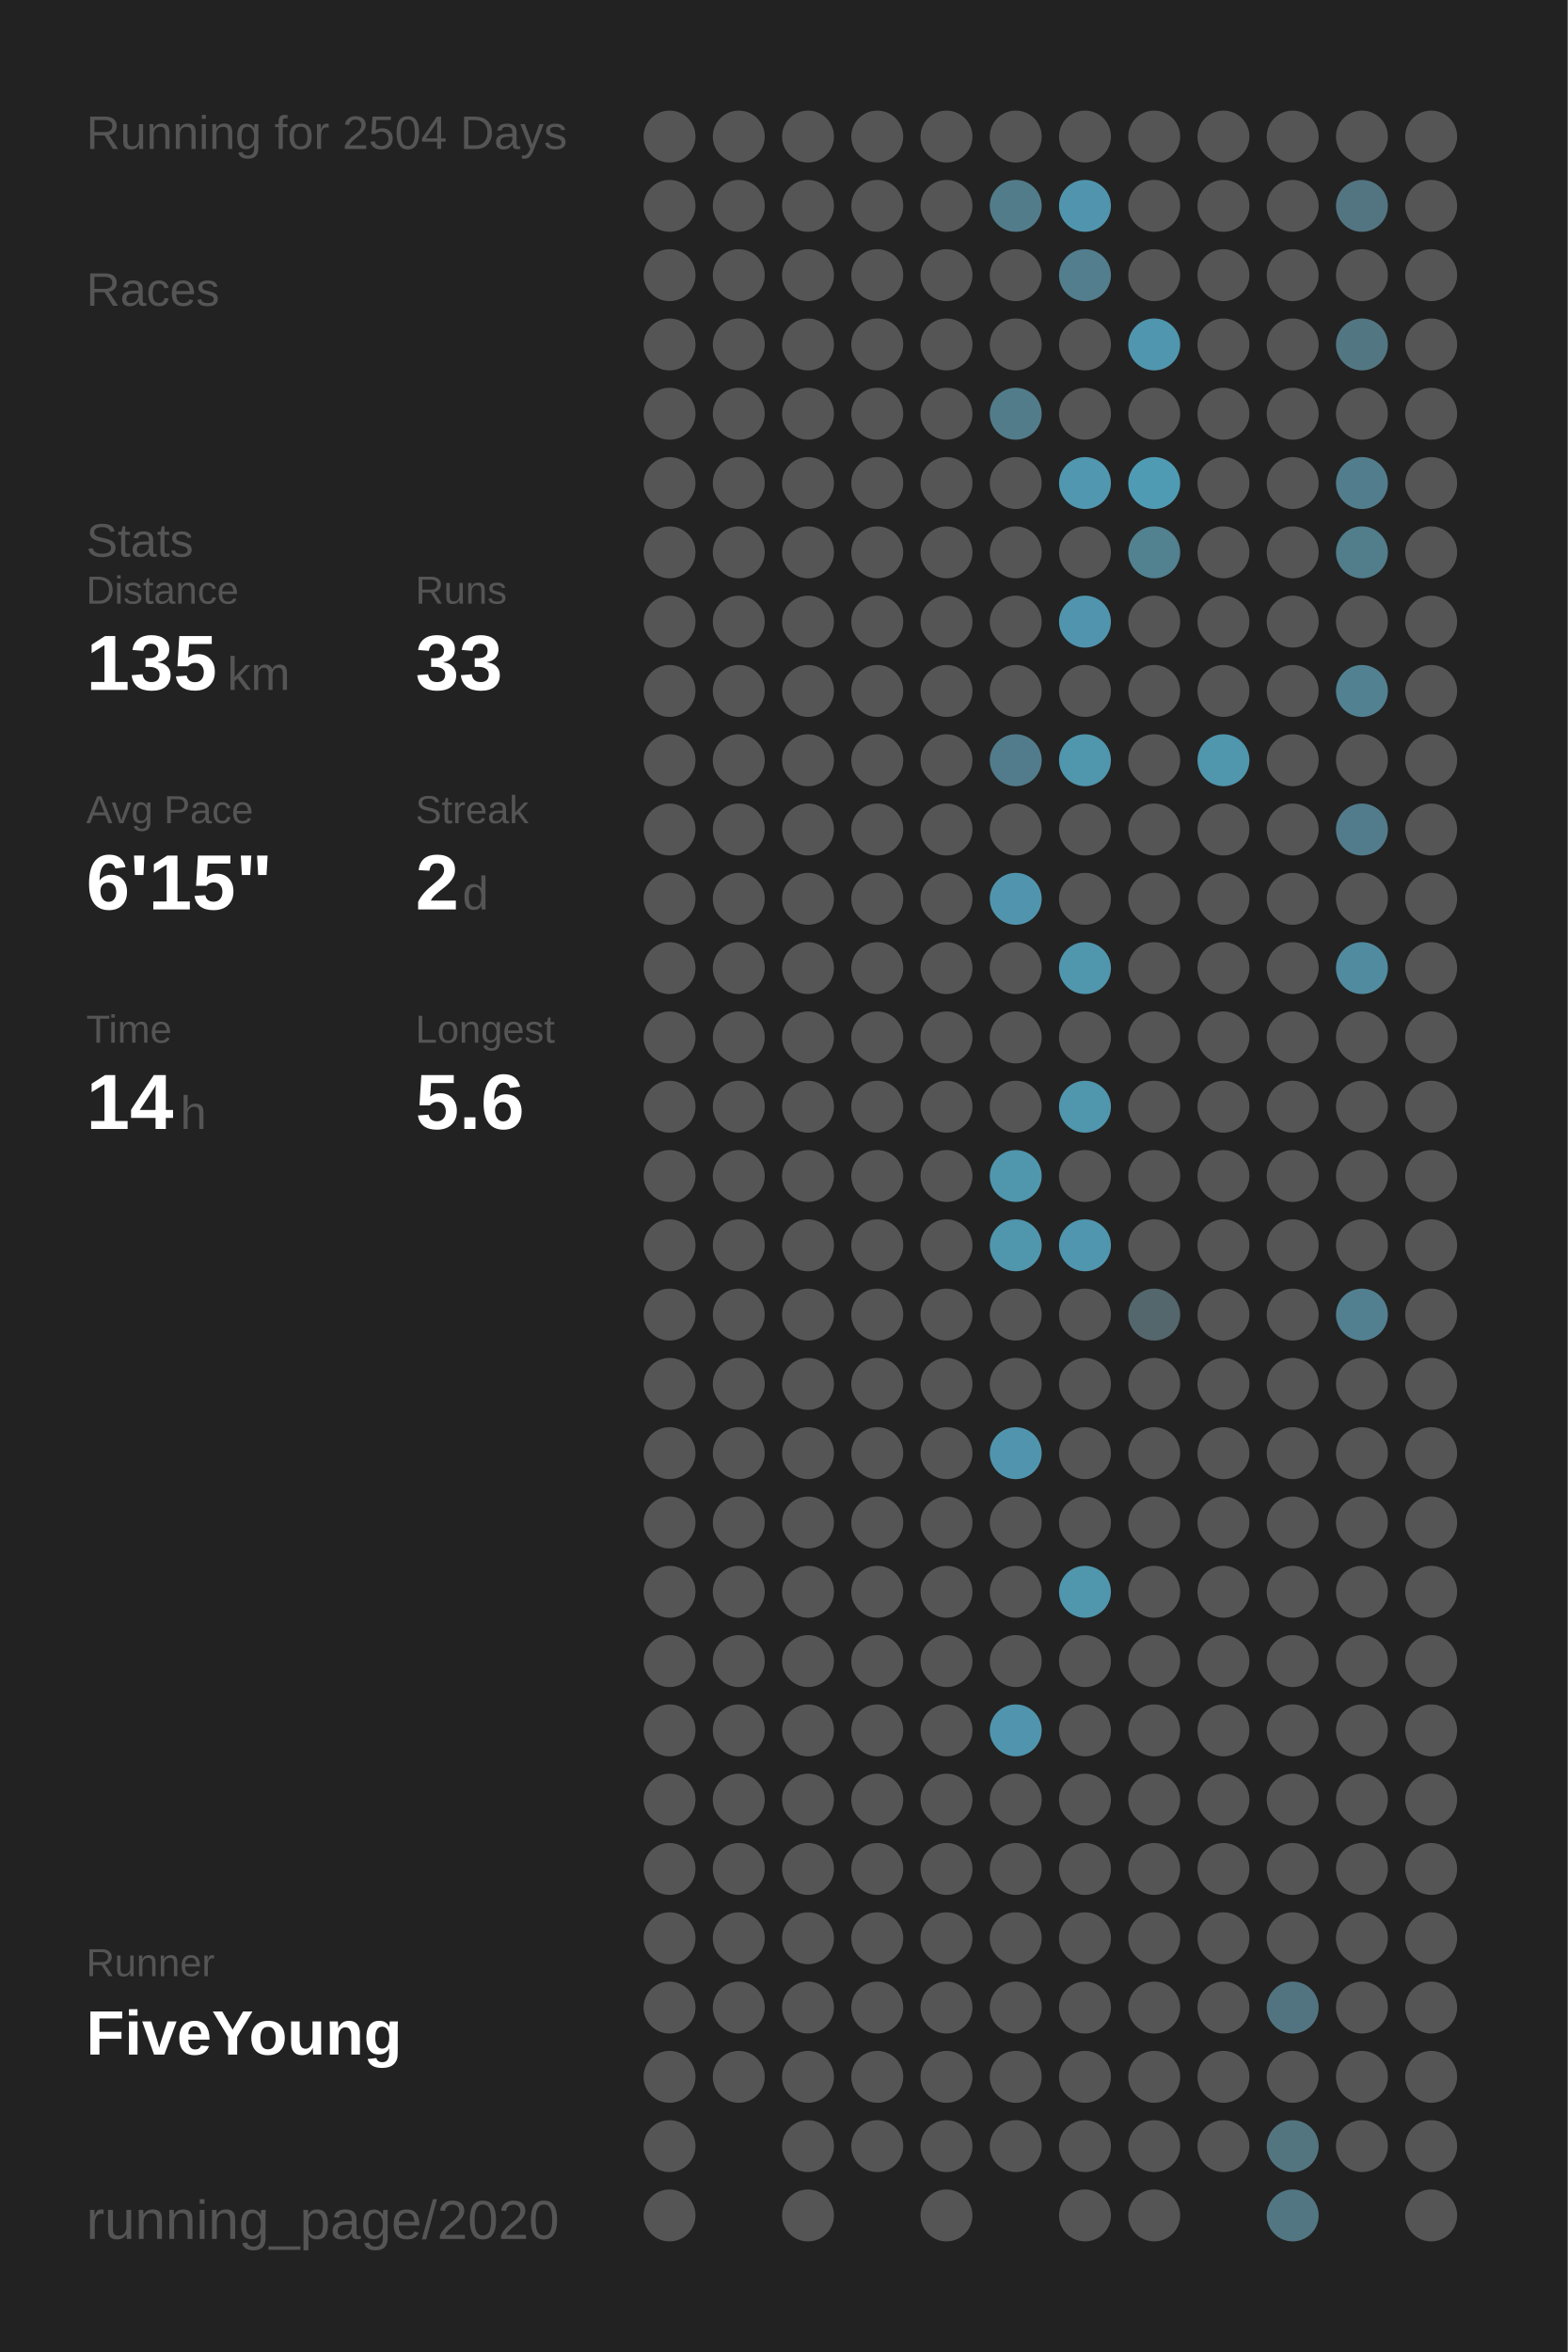
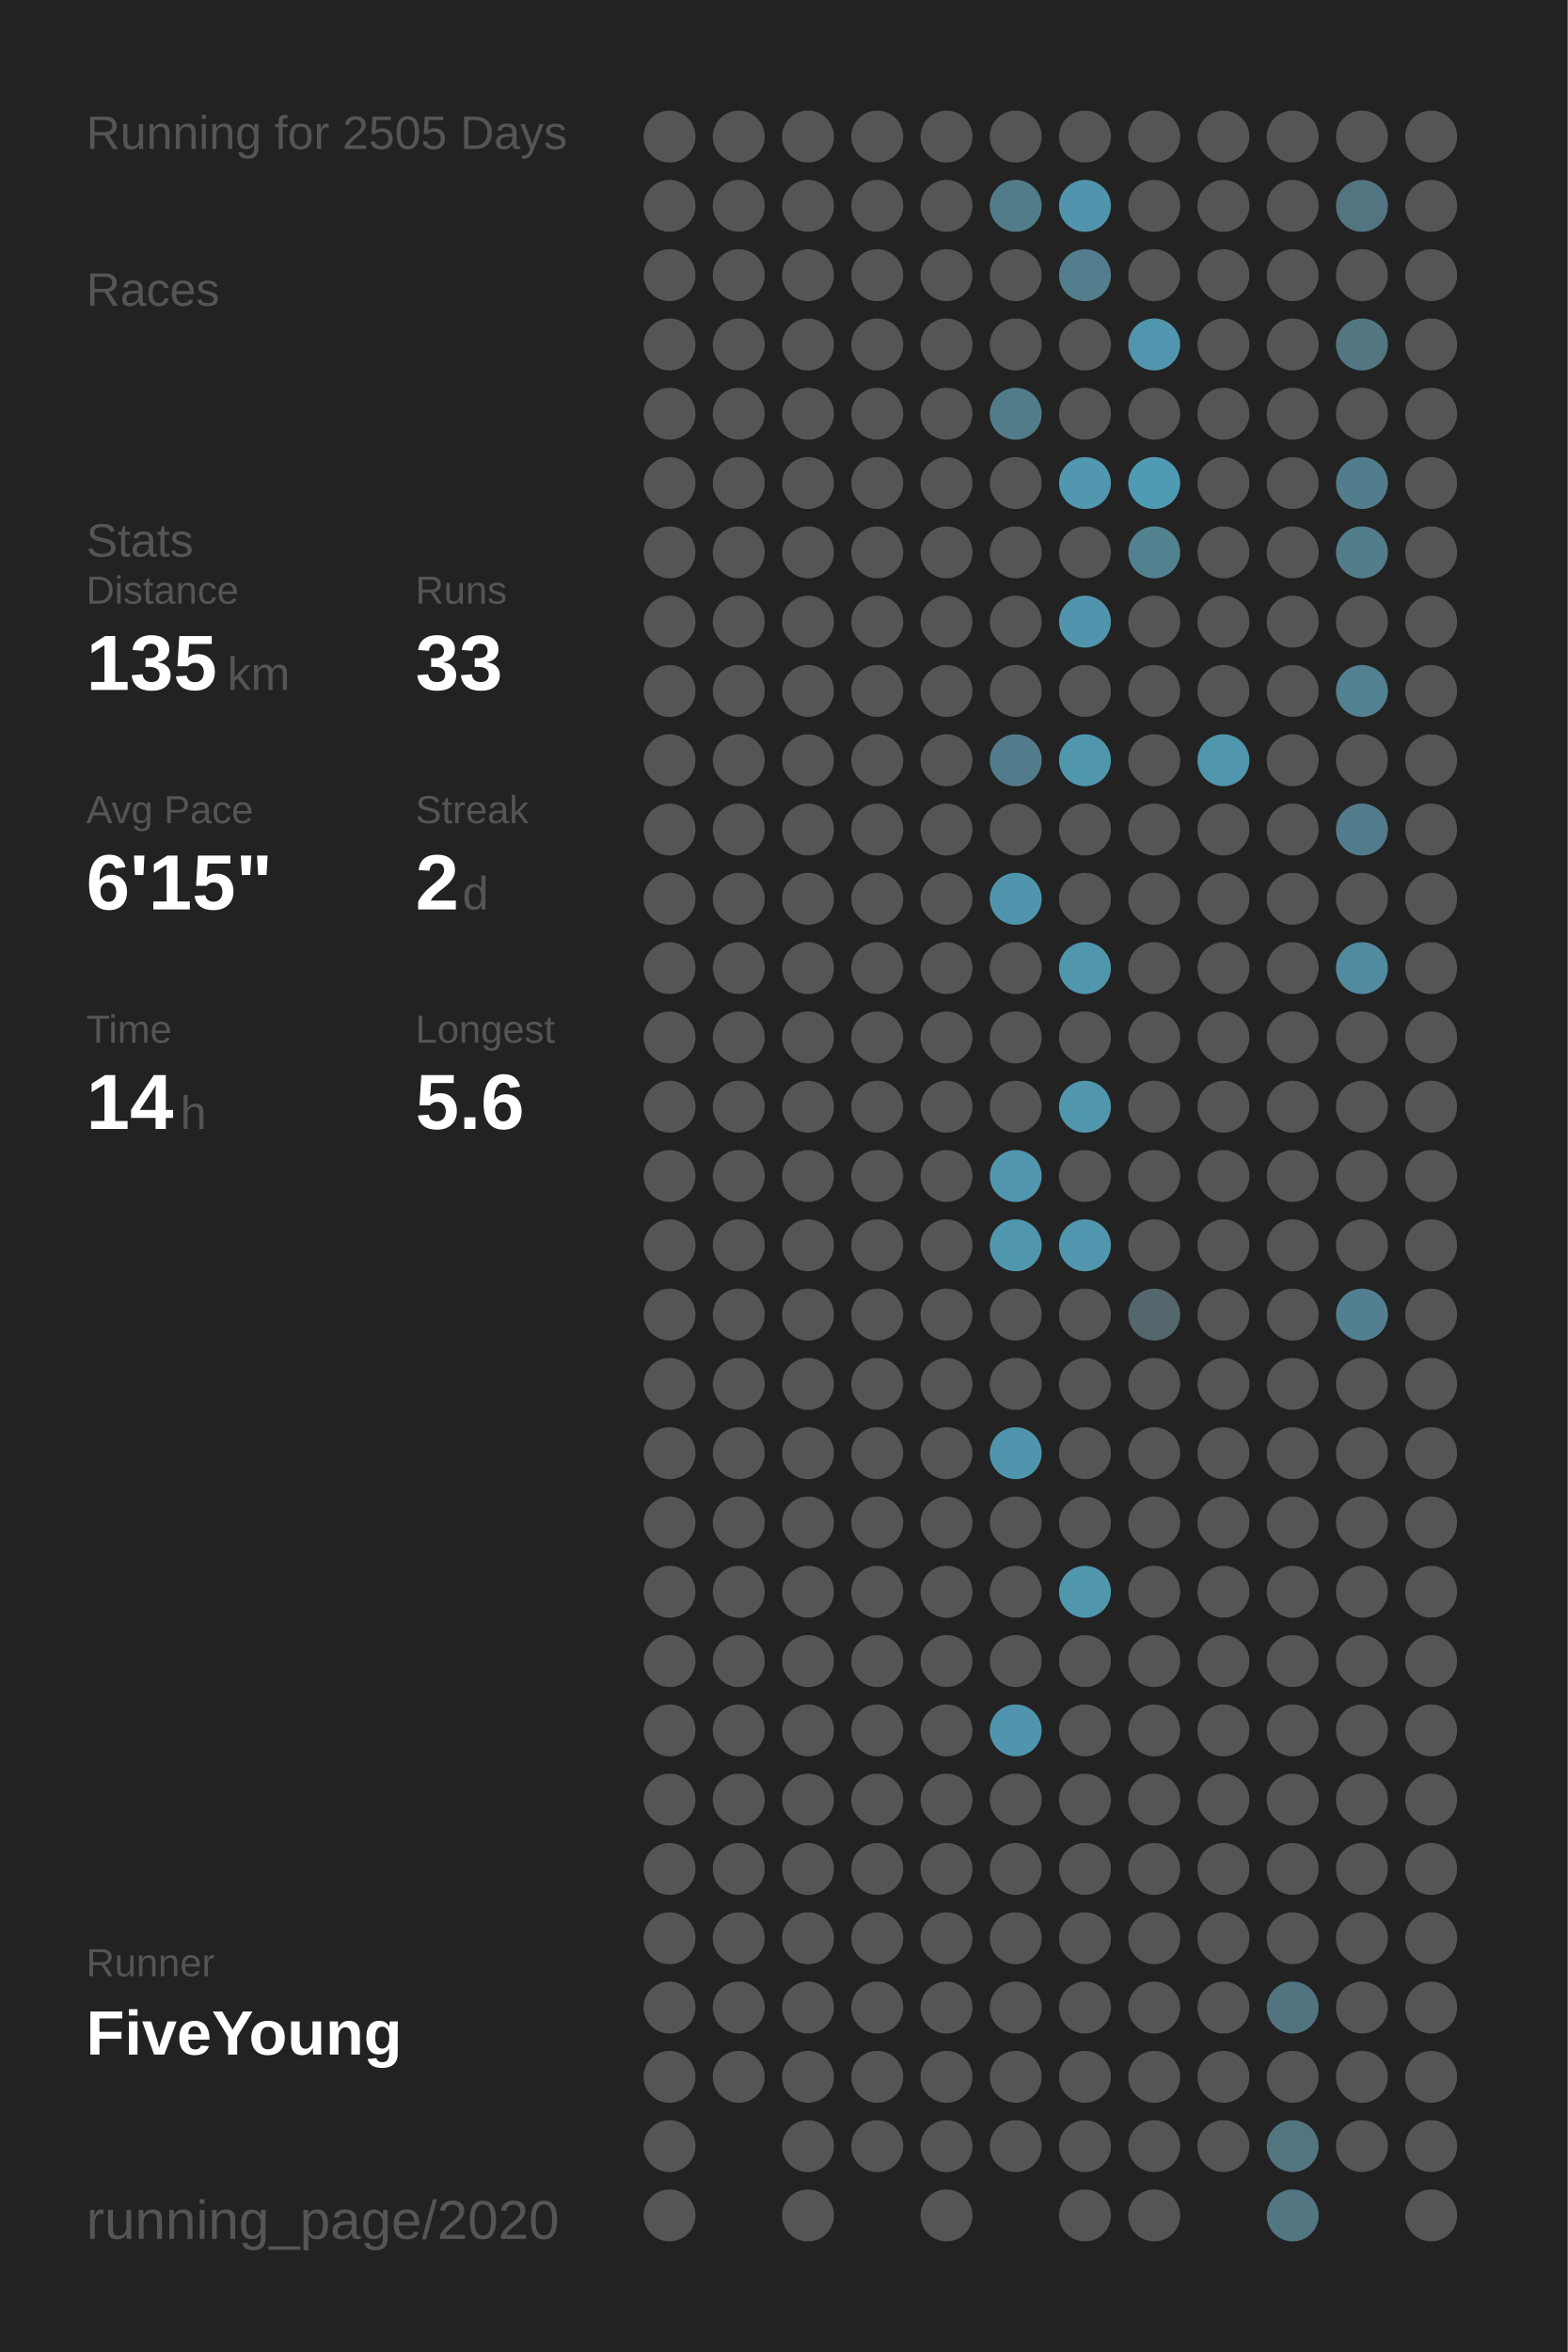
<svg xmlns="http://www.w3.org/2000/svg" baseProfile="full" height="300mm" version="1.1" viewBox="0,0,200,300" width="200mm">
  <defs />
  <rect fill="#222222" height="300" width="200" x="0" y="0" />
-   <text fill="#555555" style="font-size:6px; font-family:Arial;" x="11" y="19">Running for 2504 Days</text>
+   <text fill="#555555" style="font-size:6px; font-family:Arial;" x="11" y="19">Running for 2505 Days</text>
  <text fill="#555555" style="font-size:6px; font-family:Arial;" x="11" y="39">Races</text>
  <text fill="#555555" style="font-size:6px; font-family:Arial;" x="11" y="71">Stats</text>
  <text fill="#555555" style="font-size:5px; font-family:Arial;" x="11" y="77">Distance</text>
  <text fill="#FFFFFF" style="font-size:10px; font-family:Arial; font-weight:bold;" x="11" y="88">135</text>
  <text fill="#555555" style="font-size:6px; font-family:Arial;" x="29" y="88">km</text>
  <text fill="#555555" style="font-size:5px; font-family:Arial;" x="53" y="77">Runs</text>
  <text fill="#FFFFFF" style="font-size:10px; font-family:Arial; font-weight:bold;" x="53" y="88">33</text>
  <text fill="#555555" style="font-size:5px; font-family:Arial;" x="11" y="105">Avg Pace</text>
  <text fill="#FFFFFF" style="font-size:10px; font-family:Arial; font-weight:bold;" x="11" y="116">6'15"</text>
  <text fill="#555555" style="font-size:5px; font-family:Arial;" x="53" y="105">Streak</text>
  <text fill="#FFFFFF" style="font-size:10px; font-family:Arial; font-weight:bold;" x="53" y="116">2</text>
  <text fill="#555555" style="font-size:6px; font-family:Arial;" x="59" y="116">d</text>
  <text fill="#555555" style="font-size:5px; font-family:Arial;" x="11" y="133">Time</text>
  <text fill="#FFFFFF" style="font-size:10px; font-family:Arial; font-weight:bold;" x="11" y="144">14</text>
  <text fill="#555555" style="font-size:6px; font-family:Arial;" x="23" y="144">h</text>
  <text fill="#555555" style="font-size:5px; font-family:Arial;" x="53" y="133">Longest</text>
  <text fill="#FFFFFF" style="font-size:10px; font-family:Arial; font-weight:bold;" x="53" y="144">5.6</text>
  <text fill="#555555" style="font-size:5px; font-family:Arial;" x="11" y="252.065">Runner</text>
  <text fill="#FFFFFF" style="font-size:8px; font-family:Arial; font-weight:bold;" x="11" y="262.065">FiveYoung</text>
  <text fill="#555555" style="font-size:7px; font-family:Arial;" x="11" y="285.581">running_page/2020</text>
  <circle cx="85.417" cy="17.419" fill="#555555" r="3.312" />
  <circle cx="85.417" cy="26.258" fill="#555555" r="3.312" />
  <circle cx="85.417" cy="35.097" fill="#555555" r="3.312" />
  <circle cx="85.417" cy="43.935" fill="#555555" r="3.312" />
  <circle cx="85.417" cy="52.774" fill="#555555" r="3.312" />
  <circle cx="85.417" cy="61.613" fill="#555555" r="3.312" />
  <circle cx="85.417" cy="70.452" fill="#555555" r="3.312" />
  <circle cx="85.417" cy="79.29" fill="#555555" r="3.312" />
  <circle cx="85.417" cy="88.129" fill="#555555" r="3.312" />
  <circle cx="85.417" cy="96.968" fill="#555555" r="3.312" />
  <circle cx="85.417" cy="105.806" fill="#555555" r="3.312" />
  <circle cx="85.417" cy="114.645" fill="#555555" r="3.312" />
  <circle cx="85.417" cy="123.484" fill="#555555" r="3.312" />
  <circle cx="85.417" cy="132.323" fill="#555555" r="3.312" />
  <circle cx="85.417" cy="141.161" fill="#555555" r="3.312" />
  <circle cx="85.417" cy="150" fill="#555555" r="3.312" />
  <circle cx="85.417" cy="158.839" fill="#555555" r="3.312" />
  <circle cx="85.417" cy="167.677" fill="#555555" r="3.312" />
  <circle cx="85.417" cy="176.516" fill="#555555" r="3.312" />
  <circle cx="85.417" cy="185.355" fill="#555555" r="3.312" />
  <circle cx="85.417" cy="194.194" fill="#555555" r="3.312" />
  <circle cx="85.417" cy="203.032" fill="#555555" r="3.312" />
  <circle cx="85.417" cy="211.871" fill="#555555" r="3.312" />
  <circle cx="85.417" cy="220.71" fill="#555555" r="3.312" />
  <circle cx="85.417" cy="229.548" fill="#555555" r="3.312" />
  <circle cx="85.417" cy="238.387" fill="#555555" r="3.312" />
  <circle cx="85.417" cy="247.226" fill="#555555" r="3.312" />
  <circle cx="85.417" cy="256.065" fill="#555555" r="3.312" />
  <circle cx="85.417" cy="264.903" fill="#555555" r="3.312" />
  <circle cx="85.417" cy="273.742" fill="#555555" r="3.312" />
  <circle cx="85.417" cy="282.581" fill="#555555" r="3.312" />
  <circle cx="94.25" cy="17.419" fill="#555555" r="3.312" />
  <circle cx="94.25" cy="26.258" fill="#555555" r="3.312" />
  <circle cx="94.25" cy="35.097" fill="#555555" r="3.312" />
  <circle cx="94.25" cy="43.935" fill="#555555" r="3.312" />
  <circle cx="94.25" cy="52.774" fill="#555555" r="3.312" />
  <circle cx="94.25" cy="61.613" fill="#555555" r="3.312" />
  <circle cx="94.25" cy="70.452" fill="#555555" r="3.312" />
  <circle cx="94.25" cy="79.29" fill="#555555" r="3.312" />
  <circle cx="94.25" cy="88.129" fill="#555555" r="3.312" />
  <circle cx="94.25" cy="96.968" fill="#555555" r="3.312" />
  <circle cx="94.25" cy="105.806" fill="#555555" r="3.312" />
  <circle cx="94.25" cy="114.645" fill="#555555" r="3.312" />
  <circle cx="94.25" cy="123.484" fill="#555555" r="3.312" />
  <circle cx="94.25" cy="132.323" fill="#555555" r="3.312" />
  <circle cx="94.25" cy="141.161" fill="#555555" r="3.312" />
  <circle cx="94.25" cy="150" fill="#555555" r="3.312" />
  <circle cx="94.25" cy="158.839" fill="#555555" r="3.312" />
  <circle cx="94.25" cy="167.677" fill="#555555" r="3.312" />
  <circle cx="94.25" cy="176.516" fill="#555555" r="3.312" />
  <circle cx="94.25" cy="185.355" fill="#555555" r="3.312" />
  <circle cx="94.25" cy="194.194" fill="#555555" r="3.312" />
  <circle cx="94.25" cy="203.032" fill="#555555" r="3.312" />
  <circle cx="94.25" cy="211.871" fill="#555555" r="3.312" />
  <circle cx="94.25" cy="220.71" fill="#555555" r="3.312" />
  <circle cx="94.25" cy="229.548" fill="#555555" r="3.312" />
  <circle cx="94.25" cy="238.387" fill="#555555" r="3.312" />
  <circle cx="94.25" cy="247.226" fill="#555555" r="3.312" />
  <circle cx="94.25" cy="256.065" fill="#555555" r="3.312" />
  <circle cx="94.25" cy="264.903" fill="#555555" r="3.312" />
  <circle cx="103.083" cy="17.419" fill="#555555" r="3.312" />
  <circle cx="103.083" cy="26.258" fill="#555555" r="3.312" />
  <circle cx="103.083" cy="35.097" fill="#555555" r="3.312" />
  <circle cx="103.083" cy="43.935" fill="#555555" r="3.312" />
  <circle cx="103.083" cy="52.774" fill="#555555" r="3.312" />
  <circle cx="103.083" cy="61.613" fill="#555555" r="3.312" />
  <circle cx="103.083" cy="70.452" fill="#555555" r="3.312" />
  <circle cx="103.083" cy="79.29" fill="#555555" r="3.312" />
  <circle cx="103.083" cy="88.129" fill="#555555" r="3.312" />
  <circle cx="103.083" cy="96.968" fill="#555555" r="3.312" />
  <circle cx="103.083" cy="105.806" fill="#555555" r="3.312" />
  <circle cx="103.083" cy="114.645" fill="#555555" r="3.312" />
  <circle cx="103.083" cy="123.484" fill="#555555" r="3.312" />
  <circle cx="103.083" cy="132.323" fill="#555555" r="3.312" />
  <circle cx="103.083" cy="141.161" fill="#555555" r="3.312" />
  <circle cx="103.083" cy="150" fill="#555555" r="3.312" />
  <circle cx="103.083" cy="158.839" fill="#555555" r="3.312" />
  <circle cx="103.083" cy="167.677" fill="#555555" r="3.312" />
  <circle cx="103.083" cy="176.516" fill="#555555" r="3.312" />
  <circle cx="103.083" cy="185.355" fill="#555555" r="3.312" />
  <circle cx="103.083" cy="194.194" fill="#555555" r="3.312" />
  <circle cx="103.083" cy="203.032" fill="#555555" r="3.312" />
  <circle cx="103.083" cy="211.871" fill="#555555" r="3.312" />
  <circle cx="103.083" cy="220.71" fill="#555555" r="3.312" />
  <circle cx="103.083" cy="229.548" fill="#555555" r="3.312" />
  <circle cx="103.083" cy="238.387" fill="#555555" r="3.312" />
  <circle cx="103.083" cy="247.226" fill="#555555" r="3.312" />
  <circle cx="103.083" cy="256.065" fill="#555555" r="3.312" />
  <circle cx="103.083" cy="264.903" fill="#555555" r="3.312" />
  <circle cx="103.083" cy="273.742" fill="#555555" r="3.312" />
  <circle cx="103.083" cy="282.581" fill="#555555" r="3.312" />
  <circle cx="111.917" cy="17.419" fill="#555555" r="3.312" />
  <circle cx="111.917" cy="26.258" fill="#555555" r="3.312" />
  <circle cx="111.917" cy="35.097" fill="#555555" r="3.312" />
  <circle cx="111.917" cy="43.935" fill="#555555" r="3.312" />
  <circle cx="111.917" cy="52.774" fill="#555555" r="3.312" />
  <circle cx="111.917" cy="61.613" fill="#555555" r="3.312" />
  <circle cx="111.917" cy="70.452" fill="#555555" r="3.312" />
  <circle cx="111.917" cy="79.29" fill="#555555" r="3.312" />
  <circle cx="111.917" cy="88.129" fill="#555555" r="3.312" />
  <circle cx="111.917" cy="96.968" fill="#555555" r="3.312" />
  <circle cx="111.917" cy="105.806" fill="#555555" r="3.312" />
  <circle cx="111.917" cy="114.645" fill="#555555" r="3.312" />
  <circle cx="111.917" cy="123.484" fill="#555555" r="3.312" />
  <circle cx="111.917" cy="132.323" fill="#555555" r="3.312" />
  <circle cx="111.917" cy="141.161" fill="#555555" r="3.312" />
  <circle cx="111.917" cy="150" fill="#555555" r="3.312" />
  <circle cx="111.917" cy="158.839" fill="#555555" r="3.312" />
  <circle cx="111.917" cy="167.677" fill="#555555" r="3.312" />
  <circle cx="111.917" cy="176.516" fill="#555555" r="3.312" />
  <circle cx="111.917" cy="185.355" fill="#555555" r="3.312" />
  <circle cx="111.917" cy="194.194" fill="#555555" r="3.312" />
  <circle cx="111.917" cy="203.032" fill="#555555" r="3.312" />
  <circle cx="111.917" cy="211.871" fill="#555555" r="3.312" />
  <circle cx="111.917" cy="220.71" fill="#555555" r="3.312" />
  <circle cx="111.917" cy="229.548" fill="#555555" r="3.312" />
  <circle cx="111.917" cy="238.387" fill="#555555" r="3.312" />
  <circle cx="111.917" cy="247.226" fill="#555555" r="3.312" />
  <circle cx="111.917" cy="256.065" fill="#555555" r="3.312" />
  <circle cx="111.917" cy="264.903" fill="#555555" r="3.312" />
  <circle cx="111.917" cy="273.742" fill="#555555" r="3.312" />
  <circle cx="120.75" cy="17.419" fill="#555555" r="3.312" />
  <circle cx="120.75" cy="26.258" fill="#555555" r="3.312" />
  <circle cx="120.75" cy="35.097" fill="#555555" r="3.312" />
  <circle cx="120.75" cy="43.935" fill="#555555" r="3.312" />
  <circle cx="120.75" cy="52.774" fill="#555555" r="3.312" />
  <circle cx="120.75" cy="61.613" fill="#555555" r="3.312" />
  <circle cx="120.75" cy="70.452" fill="#555555" r="3.312" />
  <circle cx="120.75" cy="79.29" fill="#555555" r="3.312" />
  <circle cx="120.75" cy="88.129" fill="#555555" r="3.312" />
  <circle cx="120.75" cy="96.968" fill="#555555" r="3.312" />
  <circle cx="120.75" cy="105.806" fill="#555555" r="3.312" />
  <circle cx="120.75" cy="114.645" fill="#555555" r="3.312" />
  <circle cx="120.75" cy="123.484" fill="#555555" r="3.312" />
  <circle cx="120.75" cy="132.323" fill="#555555" r="3.312" />
  <circle cx="120.75" cy="141.161" fill="#555555" r="3.312" />
  <circle cx="120.75" cy="150" fill="#555555" r="3.312" />
  <circle cx="120.75" cy="158.839" fill="#555555" r="3.312" />
  <circle cx="120.75" cy="167.677" fill="#555555" r="3.312" />
  <circle cx="120.75" cy="176.516" fill="#555555" r="3.312" />
  <circle cx="120.75" cy="185.355" fill="#555555" r="3.312" />
  <circle cx="120.75" cy="194.194" fill="#555555" r="3.312" />
  <circle cx="120.75" cy="203.032" fill="#555555" r="3.312" />
  <circle cx="120.75" cy="211.871" fill="#555555" r="3.312" />
  <circle cx="120.75" cy="220.71" fill="#555555" r="3.312" />
  <circle cx="120.75" cy="229.548" fill="#555555" r="3.312" />
  <circle cx="120.75" cy="238.387" fill="#555555" r="3.312" />
  <circle cx="120.75" cy="247.226" fill="#555555" r="3.312" />
  <circle cx="120.75" cy="256.065" fill="#555555" r="3.312" />
  <circle cx="120.75" cy="264.903" fill="#555555" r="3.312" />
  <circle cx="120.75" cy="273.742" fill="#555555" r="3.312" />
  <circle cx="120.75" cy="282.581" fill="#555555" r="3.312" />
  <circle cx="129.583" cy="17.419" fill="#555555" r="3.312" />
  <circle cx="129.583" cy="26.258" fill="#527c8a" r="3.312" />
  <circle cx="129.583" cy="35.097" fill="#555555" r="3.312" />
  <circle cx="129.583" cy="43.935" fill="#555555" r="3.312" />
  <circle cx="129.583" cy="52.774" fill="#527c8a" r="3.312" />
  <circle cx="129.583" cy="61.613" fill="#555555" r="3.312" />
  <circle cx="129.583" cy="70.452" fill="#555555" r="3.312" />
  <circle cx="129.583" cy="79.29" fill="#555555" r="3.312" />
  <circle cx="129.583" cy="88.129" fill="#555555" r="3.312" />
  <circle cx="129.583" cy="96.968" fill="#527c8b" r="3.312" />
  <circle cx="129.583" cy="105.806" fill="#555555" r="3.312" />
  <circle cx="129.583" cy="114.645" fill="#5095ad" r="3.312" />
  <circle cx="129.583" cy="123.484" fill="#555555" r="3.312" />
  <circle cx="129.583" cy="132.323" fill="#555555" r="3.312" />
  <circle cx="129.583" cy="141.161" fill="#555555" r="3.312" />
  <circle cx="129.583" cy="150" fill="#5096ad" r="3.312" />
  <circle cx="129.583" cy="158.839" fill="#5096ad" r="3.312" />
  <circle cx="129.583" cy="167.677" fill="#555555" r="3.312" />
  <circle cx="129.583" cy="176.516" fill="#555555" r="3.312" />
  <circle cx="129.583" cy="185.355" fill="#5095ad" r="3.312" />
  <circle cx="129.583" cy="194.194" fill="#555555" r="3.312" />
  <circle cx="129.583" cy="203.032" fill="#555555" r="3.312" />
  <circle cx="129.583" cy="211.871" fill="#555555" r="3.312" />
  <circle cx="129.583" cy="220.71" fill="#5095ad" r="3.312" />
  <circle cx="129.583" cy="229.548" fill="#555555" r="3.312" />
  <circle cx="129.583" cy="238.387" fill="#555555" r="3.312" />
  <circle cx="129.583" cy="247.226" fill="#555555" r="3.312" />
  <circle cx="129.583" cy="256.065" fill="#555555" r="3.312" />
  <circle cx="129.583" cy="264.903" fill="#555555" r="3.312" />
  <circle cx="129.583" cy="273.742" fill="#555555" r="3.312" />
  <circle cx="138.417" cy="17.419" fill="#555555" r="3.312" />
  <circle cx="138.417" cy="26.258" fill="#5095ad" r="3.312" />
  <circle cx="138.417" cy="35.097" fill="#527e8d" r="3.312" />
  <circle cx="138.417" cy="43.935" fill="#555555" r="3.312" />
  <circle cx="138.417" cy="52.774" fill="#555555" r="3.312" />
  <circle cx="138.417" cy="61.613" fill="#5097af" r="3.312" />
  <circle cx="138.417" cy="70.452" fill="#555555" r="3.312" />
  <circle cx="138.417" cy="79.29" fill="#5095ad" r="3.312" />
  <circle cx="138.417" cy="88.129" fill="#555555" r="3.312" />
  <circle cx="138.417" cy="96.968" fill="#5096ad" r="3.312" />
  <circle cx="138.417" cy="105.806" fill="#555555" r="3.312" />
  <circle cx="138.417" cy="114.645" fill="#555555" r="3.312" />
  <circle cx="138.417" cy="123.484" fill="#5096ad" r="3.312" />
  <circle cx="138.417" cy="132.323" fill="#555555" r="3.312" />
  <circle cx="138.417" cy="141.161" fill="#5096ad" r="3.312" />
  <circle cx="138.417" cy="150" fill="#555555" r="3.312" />
  <circle cx="138.417" cy="158.839" fill="#5096ae" r="3.312" />
  <circle cx="138.417" cy="167.677" fill="#555555" r="3.312" />
  <circle cx="138.417" cy="176.516" fill="#555555" r="3.312" />
  <circle cx="138.417" cy="185.355" fill="#555555" r="3.312" />
  <circle cx="138.417" cy="194.194" fill="#555555" r="3.312" />
  <circle cx="138.417" cy="203.032" fill="#5096ad" r="3.312" />
  <circle cx="138.417" cy="211.871" fill="#555555" r="3.312" />
  <circle cx="138.417" cy="220.71" fill="#555555" r="3.312" />
  <circle cx="138.417" cy="229.548" fill="#555555" r="3.312" />
  <circle cx="138.417" cy="238.387" fill="#555555" r="3.312" />
  <circle cx="138.417" cy="247.226" fill="#555555" r="3.312" />
  <circle cx="138.417" cy="256.065" fill="#555555" r="3.312" />
  <circle cx="138.417" cy="264.903" fill="#555555" r="3.312" />
  <circle cx="138.417" cy="273.742" fill="#555555" r="3.312" />
  <circle cx="138.417" cy="282.581" fill="#555555" r="3.312" />
  <circle cx="147.25" cy="17.419" fill="#555555" r="3.312" />
  <circle cx="147.25" cy="26.258" fill="#555555" r="3.312" />
  <circle cx="147.25" cy="35.097" fill="#555555" r="3.312" />
  <circle cx="147.25" cy="43.935" fill="#5096ae" r="3.312" />
  <circle cx="147.25" cy="52.774" fill="#555555" r="3.312" />
  <circle cx="147.25" cy="61.613" fill="#509bb4" r="3.312" />
  <circle cx="147.25" cy="70.452" fill="#528190" r="3.312" />
  <circle cx="147.25" cy="79.29" fill="#555555" r="3.312" />
  <circle cx="147.25" cy="88.129" fill="#555555" r="3.312" />
  <circle cx="147.25" cy="96.968" fill="#555555" r="3.312" />
  <circle cx="147.25" cy="105.806" fill="#555555" r="3.312" />
  <circle cx="147.25" cy="114.645" fill="#555555" r="3.312" />
  <circle cx="147.25" cy="123.484" fill="#555555" r="3.312" />
  <circle cx="147.25" cy="132.323" fill="#555555" r="3.312" />
  <circle cx="147.25" cy="141.161" fill="#555555" r="3.312" />
  <circle cx="147.25" cy="150" fill="#555555" r="3.312" />
  <circle cx="147.25" cy="158.839" fill="#555555" r="3.312" />
  <circle cx="147.25" cy="167.677" fill="#53676d" r="3.312" />
  <circle cx="147.25" cy="176.516" fill="#555555" r="3.312" />
  <circle cx="147.25" cy="185.355" fill="#555555" r="3.312" />
  <circle cx="147.25" cy="194.194" fill="#555555" r="3.312" />
  <circle cx="147.25" cy="203.032" fill="#555555" r="3.312" />
  <circle cx="147.25" cy="211.871" fill="#555555" r="3.312" />
  <circle cx="147.25" cy="220.71" fill="#555555" r="3.312" />
  <circle cx="147.25" cy="229.548" fill="#555555" r="3.312" />
  <circle cx="147.25" cy="238.387" fill="#555555" r="3.312" />
  <circle cx="147.25" cy="247.226" fill="#555555" r="3.312" />
  <circle cx="147.25" cy="256.065" fill="#555555" r="3.312" />
  <circle cx="147.25" cy="264.903" fill="#555555" r="3.312" />
  <circle cx="147.25" cy="273.742" fill="#555555" r="3.312" />
  <circle cx="147.25" cy="282.581" fill="#555555" r="3.312" />
  <circle cx="156.083" cy="17.419" fill="#555555" r="3.312" />
  <circle cx="156.083" cy="26.258" fill="#555555" r="3.312" />
  <circle cx="156.083" cy="35.097" fill="#555555" r="3.312" />
  <circle cx="156.083" cy="43.935" fill="#555555" r="3.312" />
  <circle cx="156.083" cy="52.774" fill="#555555" r="3.312" />
  <circle cx="156.083" cy="61.613" fill="#555555" r="3.312" />
  <circle cx="156.083" cy="70.452" fill="#555555" r="3.312" />
  <circle cx="156.083" cy="79.29" fill="#555555" r="3.312" />
  <circle cx="156.083" cy="88.129" fill="#555555" r="3.312" />
  <circle cx="156.083" cy="96.968" fill="#5096ad" r="3.312" />
  <circle cx="156.083" cy="105.806" fill="#555555" r="3.312" />
  <circle cx="156.083" cy="114.645" fill="#555555" r="3.312" />
  <circle cx="156.083" cy="123.484" fill="#555555" r="3.312" />
  <circle cx="156.083" cy="132.323" fill="#555555" r="3.312" />
  <circle cx="156.083" cy="141.161" fill="#555555" r="3.312" />
  <circle cx="156.083" cy="150" fill="#555555" r="3.312" />
  <circle cx="156.083" cy="158.839" fill="#555555" r="3.312" />
  <circle cx="156.083" cy="167.677" fill="#555555" r="3.312" />
  <circle cx="156.083" cy="176.516" fill="#555555" r="3.312" />
  <circle cx="156.083" cy="185.355" fill="#555555" r="3.312" />
  <circle cx="156.083" cy="194.194" fill="#555555" r="3.312" />
  <circle cx="156.083" cy="203.032" fill="#555555" r="3.312" />
  <circle cx="156.083" cy="211.871" fill="#555555" r="3.312" />
  <circle cx="156.083" cy="220.71" fill="#555555" r="3.312" />
  <circle cx="156.083" cy="229.548" fill="#555555" r="3.312" />
  <circle cx="156.083" cy="238.387" fill="#555555" r="3.312" />
  <circle cx="156.083" cy="247.226" fill="#555555" r="3.312" />
  <circle cx="156.083" cy="256.065" fill="#555555" r="3.312" />
  <circle cx="156.083" cy="264.903" fill="#555555" r="3.312" />
  <circle cx="156.083" cy="273.742" fill="#555555" r="3.312" />
  <circle cx="164.917" cy="17.419" fill="#555555" r="3.312" />
  <circle cx="164.917" cy="26.258" fill="#555555" r="3.312" />
  <circle cx="164.917" cy="35.097" fill="#555555" r="3.312" />
  <circle cx="164.917" cy="43.935" fill="#555555" r="3.312" />
  <circle cx="164.917" cy="52.774" fill="#555555" r="3.312" />
  <circle cx="164.917" cy="61.613" fill="#555555" r="3.312" />
  <circle cx="164.917" cy="70.452" fill="#555555" r="3.312" />
  <circle cx="164.917" cy="79.29" fill="#555555" r="3.312" />
  <circle cx="164.917" cy="88.129" fill="#555555" r="3.312" />
  <circle cx="164.917" cy="96.968" fill="#555555" r="3.312" />
  <circle cx="164.917" cy="105.806" fill="#555555" r="3.312" />
  <circle cx="164.917" cy="114.645" fill="#555555" r="3.312" />
  <circle cx="164.917" cy="123.484" fill="#555555" r="3.312" />
  <circle cx="164.917" cy="132.323" fill="#555555" r="3.312" />
  <circle cx="164.917" cy="141.161" fill="#555555" r="3.312" />
  <circle cx="164.917" cy="150" fill="#555555" r="3.312" />
  <circle cx="164.917" cy="158.839" fill="#555555" r="3.312" />
  <circle cx="164.917" cy="167.677" fill="#555555" r="3.312" />
  <circle cx="164.917" cy="176.516" fill="#555555" r="3.312" />
  <circle cx="164.917" cy="185.355" fill="#555555" r="3.312" />
  <circle cx="164.917" cy="194.194" fill="#555555" r="3.312" />
  <circle cx="164.917" cy="203.032" fill="#555555" r="3.312" />
  <circle cx="164.917" cy="211.871" fill="#555555" r="3.312" />
  <circle cx="164.917" cy="220.71" fill="#555555" r="3.312" />
  <circle cx="164.917" cy="229.548" fill="#555555" r="3.312" />
  <circle cx="164.917" cy="238.387" fill="#555555" r="3.312" />
  <circle cx="164.917" cy="247.226" fill="#555555" r="3.312" />
  <circle cx="164.917" cy="256.065" fill="#527480" r="3.312" />
  <circle cx="164.917" cy="264.903" fill="#555555" r="3.312" />
  <circle cx="164.917" cy="273.742" fill="#527580" r="3.312" />
  <circle cx="164.917" cy="282.581" fill="#527682" r="3.312" />
  <circle cx="173.75" cy="17.419" fill="#555555" r="3.312" />
  <circle cx="173.75" cy="26.258" fill="#527581" r="3.312" />
  <circle cx="173.75" cy="35.097" fill="#555555" r="3.312" />
  <circle cx="173.75" cy="43.935" fill="#527783" r="3.312" />
  <circle cx="173.75" cy="52.774" fill="#555555" r="3.312" />
  <circle cx="173.75" cy="61.613" fill="#527d8c" r="3.312" />
  <circle cx="173.75" cy="70.452" fill="#527d8b" r="3.312" />
  <circle cx="173.75" cy="79.29" fill="#555555" r="3.312" />
  <circle cx="173.75" cy="88.129" fill="#528191" r="3.312" />
  <circle cx="173.75" cy="96.968" fill="#555555" r="3.312" />
  <circle cx="173.75" cy="105.806" fill="#527c8b" r="3.312" />
  <circle cx="173.75" cy="114.645" fill="#555555" r="3.312" />
  <circle cx="173.75" cy="123.484" fill="#518b9f" r="3.312" />
  <circle cx="173.75" cy="132.323" fill="#555555" r="3.312" />
  <circle cx="173.75" cy="141.161" fill="#555555" r="3.312" />
  <circle cx="173.75" cy="150" fill="#555555" r="3.312" />
  <circle cx="173.75" cy="158.839" fill="#555555" r="3.312" />
  <circle cx="173.75" cy="167.677" fill="#528090" r="3.312" />
  <circle cx="173.75" cy="176.516" fill="#555555" r="3.312" />
  <circle cx="173.75" cy="185.355" fill="#555555" r="3.312" />
  <circle cx="173.75" cy="194.194" fill="#555555" r="3.312" />
  <circle cx="173.75" cy="203.032" fill="#555555" r="3.312" />
  <circle cx="173.75" cy="211.871" fill="#555555" r="3.312" />
  <circle cx="173.75" cy="220.71" fill="#555555" r="3.312" />
  <circle cx="173.75" cy="229.548" fill="#555555" r="3.312" />
  <circle cx="173.75" cy="238.387" fill="#555555" r="3.312" />
  <circle cx="173.75" cy="247.226" fill="#555555" r="3.312" />
  <circle cx="173.75" cy="256.065" fill="#555555" r="3.312" />
  <circle cx="173.75" cy="264.903" fill="#555555" r="3.312" />
  <circle cx="173.75" cy="273.742" fill="#555555" r="3.312" />
  <circle cx="182.583" cy="17.419" fill="#555555" r="3.312" />
  <circle cx="182.583" cy="26.258" fill="#555555" r="3.312" />
  <circle cx="182.583" cy="35.097" fill="#555555" r="3.312" />
  <circle cx="182.583" cy="43.935" fill="#555555" r="3.312" />
  <circle cx="182.583" cy="52.774" fill="#555555" r="3.312" />
  <circle cx="182.583" cy="61.613" fill="#555555" r="3.312" />
  <circle cx="182.583" cy="70.452" fill="#555555" r="3.312" />
  <circle cx="182.583" cy="79.29" fill="#555555" r="3.312" />
  <circle cx="182.583" cy="88.129" fill="#555555" r="3.312" />
  <circle cx="182.583" cy="96.968" fill="#555555" r="3.312" />
  <circle cx="182.583" cy="105.806" fill="#555555" r="3.312" />
  <circle cx="182.583" cy="114.645" fill="#555555" r="3.312" />
  <circle cx="182.583" cy="123.484" fill="#555555" r="3.312" />
  <circle cx="182.583" cy="132.323" fill="#555555" r="3.312" />
  <circle cx="182.583" cy="141.161" fill="#555555" r="3.312" />
  <circle cx="182.583" cy="150" fill="#555555" r="3.312" />
  <circle cx="182.583" cy="158.839" fill="#555555" r="3.312" />
  <circle cx="182.583" cy="167.677" fill="#555555" r="3.312" />
  <circle cx="182.583" cy="176.516" fill="#555555" r="3.312" />
  <circle cx="182.583" cy="185.355" fill="#555555" r="3.312" />
  <circle cx="182.583" cy="194.194" fill="#555555" r="3.312" />
  <circle cx="182.583" cy="203.032" fill="#555555" r="3.312" />
  <circle cx="182.583" cy="211.871" fill="#555555" r="3.312" />
  <circle cx="182.583" cy="220.71" fill="#555555" r="3.312" />
  <circle cx="182.583" cy="229.548" fill="#555555" r="3.312" />
  <circle cx="182.583" cy="238.387" fill="#555555" r="3.312" />
  <circle cx="182.583" cy="247.226" fill="#555555" r="3.312" />
  <circle cx="182.583" cy="256.065" fill="#555555" r="3.312" />
  <circle cx="182.583" cy="264.903" fill="#555555" r="3.312" />
  <circle cx="182.583" cy="273.742" fill="#555555" r="3.312" />
  <circle cx="182.583" cy="282.581" fill="#555555" r="3.312" />
</svg>
